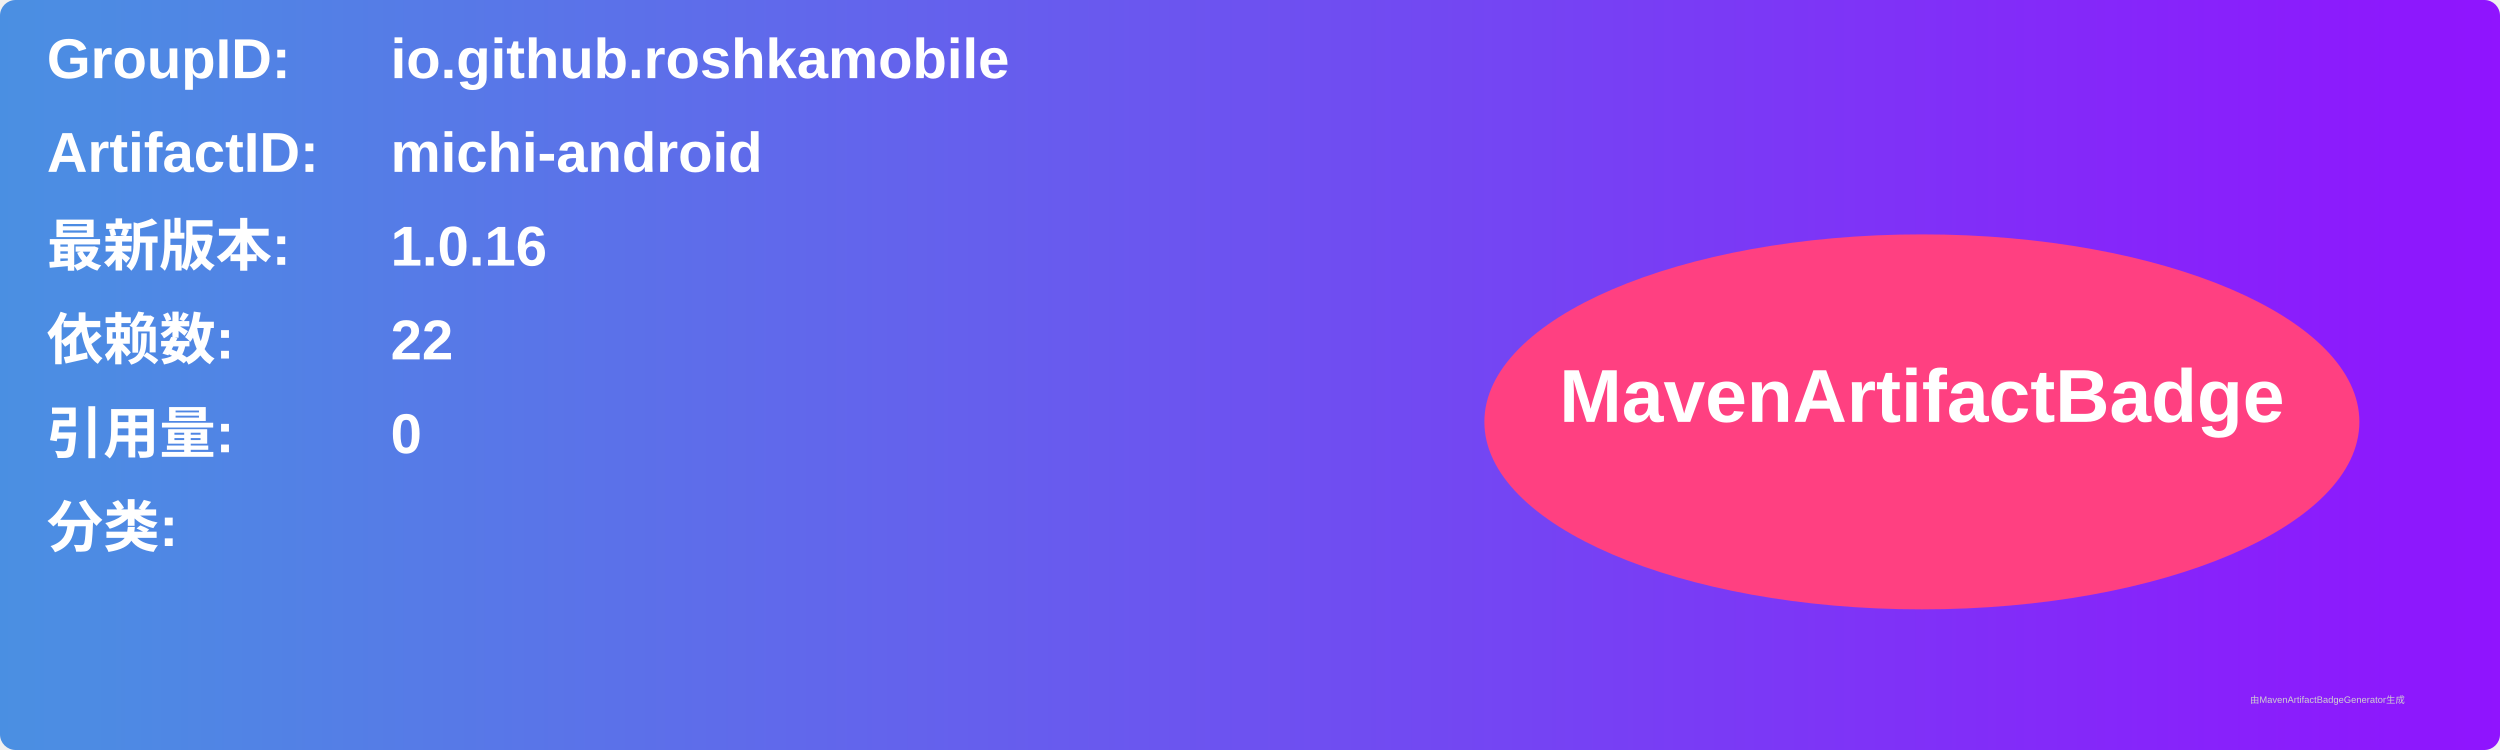
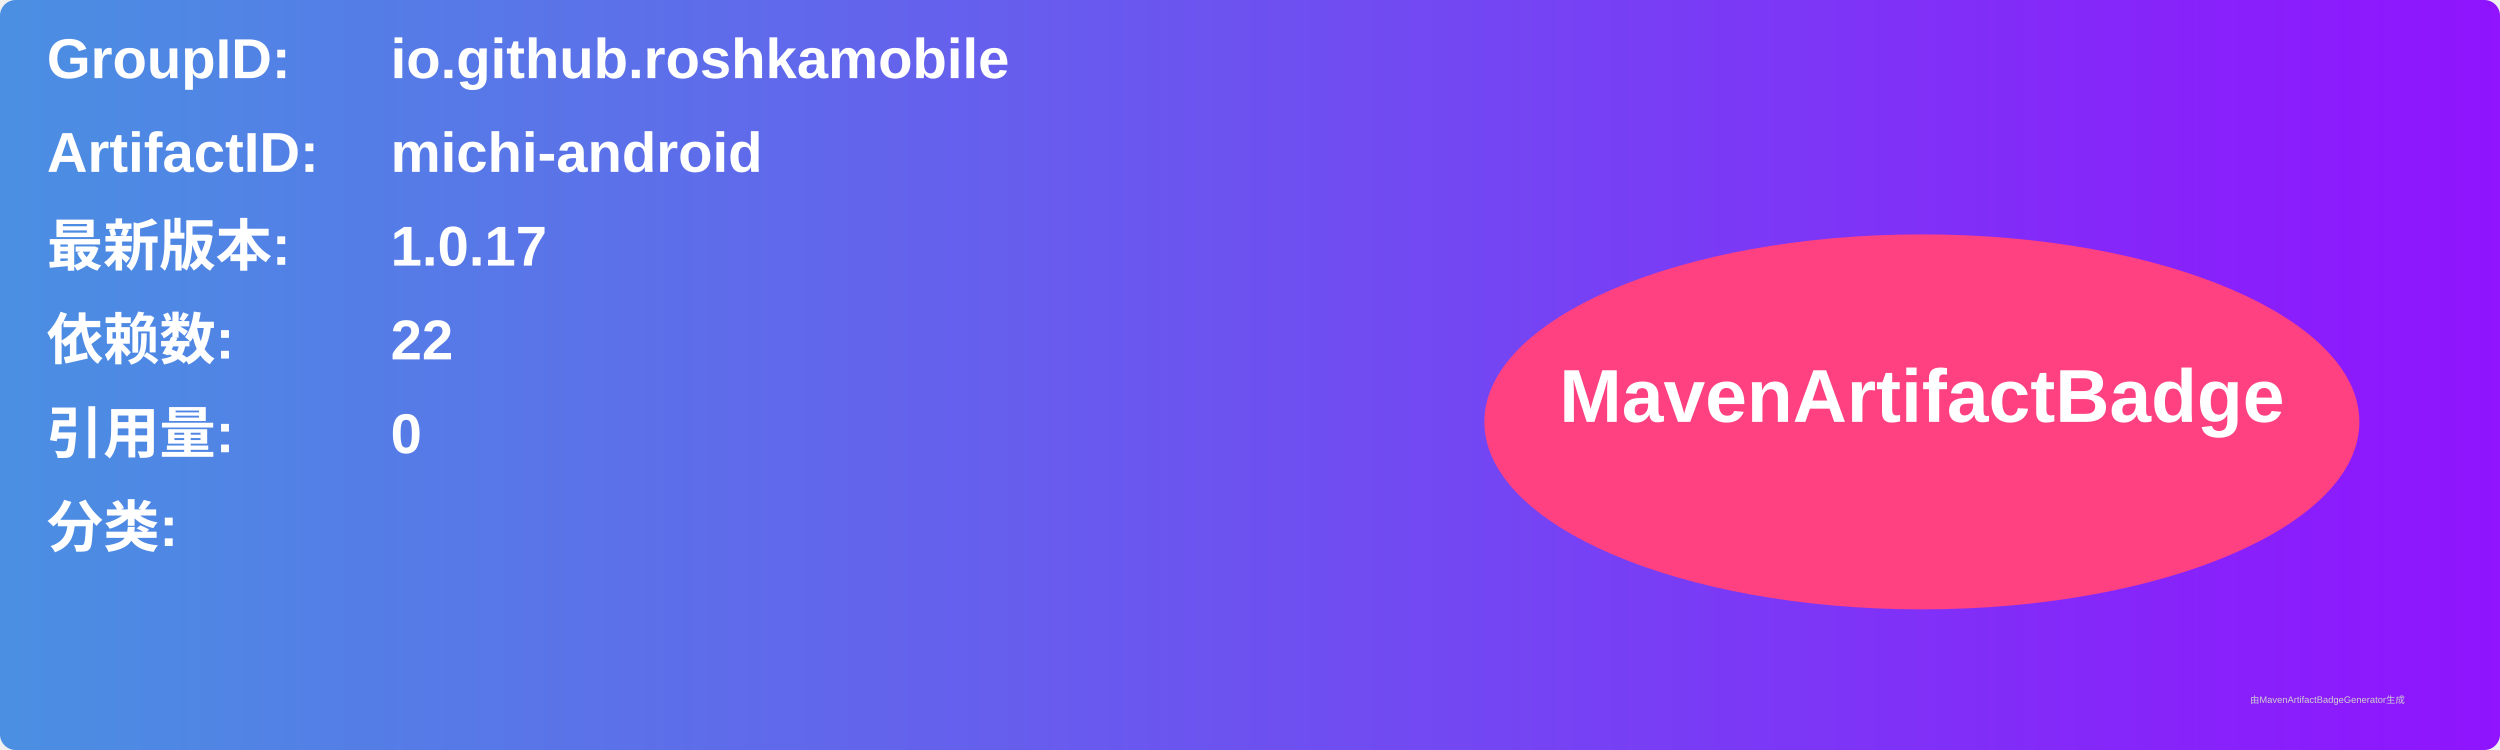
<svg xmlns="http://www.w3.org/2000/svg" width="800" height="240" viewBox="0 0 800 240">
  <linearGradient id="grad" x1="0%" y1="0%" x2="100%" y2="0%">
    <stop offset="0%" stop-color="#4a90e2" />
    <stop offset="100%" stop-color="#9013fe" />
  </linearGradient>
  <rect width="100%" height="100%" rx="5" ry="5" fill="url(#grad)" />
  <g transform="translate(15, 15)">
    <text x="0" y="10" font-family="Arial" font-size="18" fill="white" font-weight="bold" width="260">GroupID:</text>
    <text x="110" y="10" font-family="Arial" font-size="18" fill="white" font-weight="bold" width="460">io.github.roshkamobile</text>
    <text x="0" y="40" font-family="Arial" font-size="18" fill="white" font-weight="bold" width="260">ArtifactID:</text>
    <text x="110" y="40" font-family="Arial" font-size="18" fill="white" font-weight="bold" width="460">michi-android</text>
    <text x="0" y="70" font-family="Arial" font-size="18" fill="white" font-weight="bold">最新版本:</text>
    <text x="110" y="70" font-family="Arial" font-size="18" fill="white" font-weight="bold">
-       <tspan font-weight="bold">1.0.16</tspan>
+       <tspan font-weight="bold">1.0.17</tspan>
    </text>
    <text x="0" y="100" font-family="Arial" font-size="18" fill="white" font-weight="bold">依赖数: </text>
    <text x="110" y="100" font-family="Arial" font-size="18" fill="white">
      <tspan font-weight="bold">22</tspan>
    </text>
    <text x="0" y="130" font-family="Arial" font-size="18" fill="white" font-weight="bold">引用量: </text>
    <text x="110" y="130" font-family="Arial" font-size="18" fill="white">
      <tspan font-weight="bold">0</tspan>
    </text>
    <text x="0" y="160" font-family="Arial" font-size="18" fill="white" font-weight="bold">分类:</text>
    <text x="10" y="190" font-family="Arial" font-size="10" fill="white">
      <tspan font-weight="bold" />
    </text>
    <ellipse cx="600" cy="120" rx="140" ry="60" fill="#ff4081" />
    <text x="600" y="120" text-anchor="middle" font-family="Arial" font-size="24" fill="white" font-weight="bold">MavenArtifactBadge</text>
  </g>
  <text x="720" y="225" font-family="Arial" font-size="3" fill="#d0d0d0">由MavenArtifactBadgeGenerator生成</text>
</svg>
